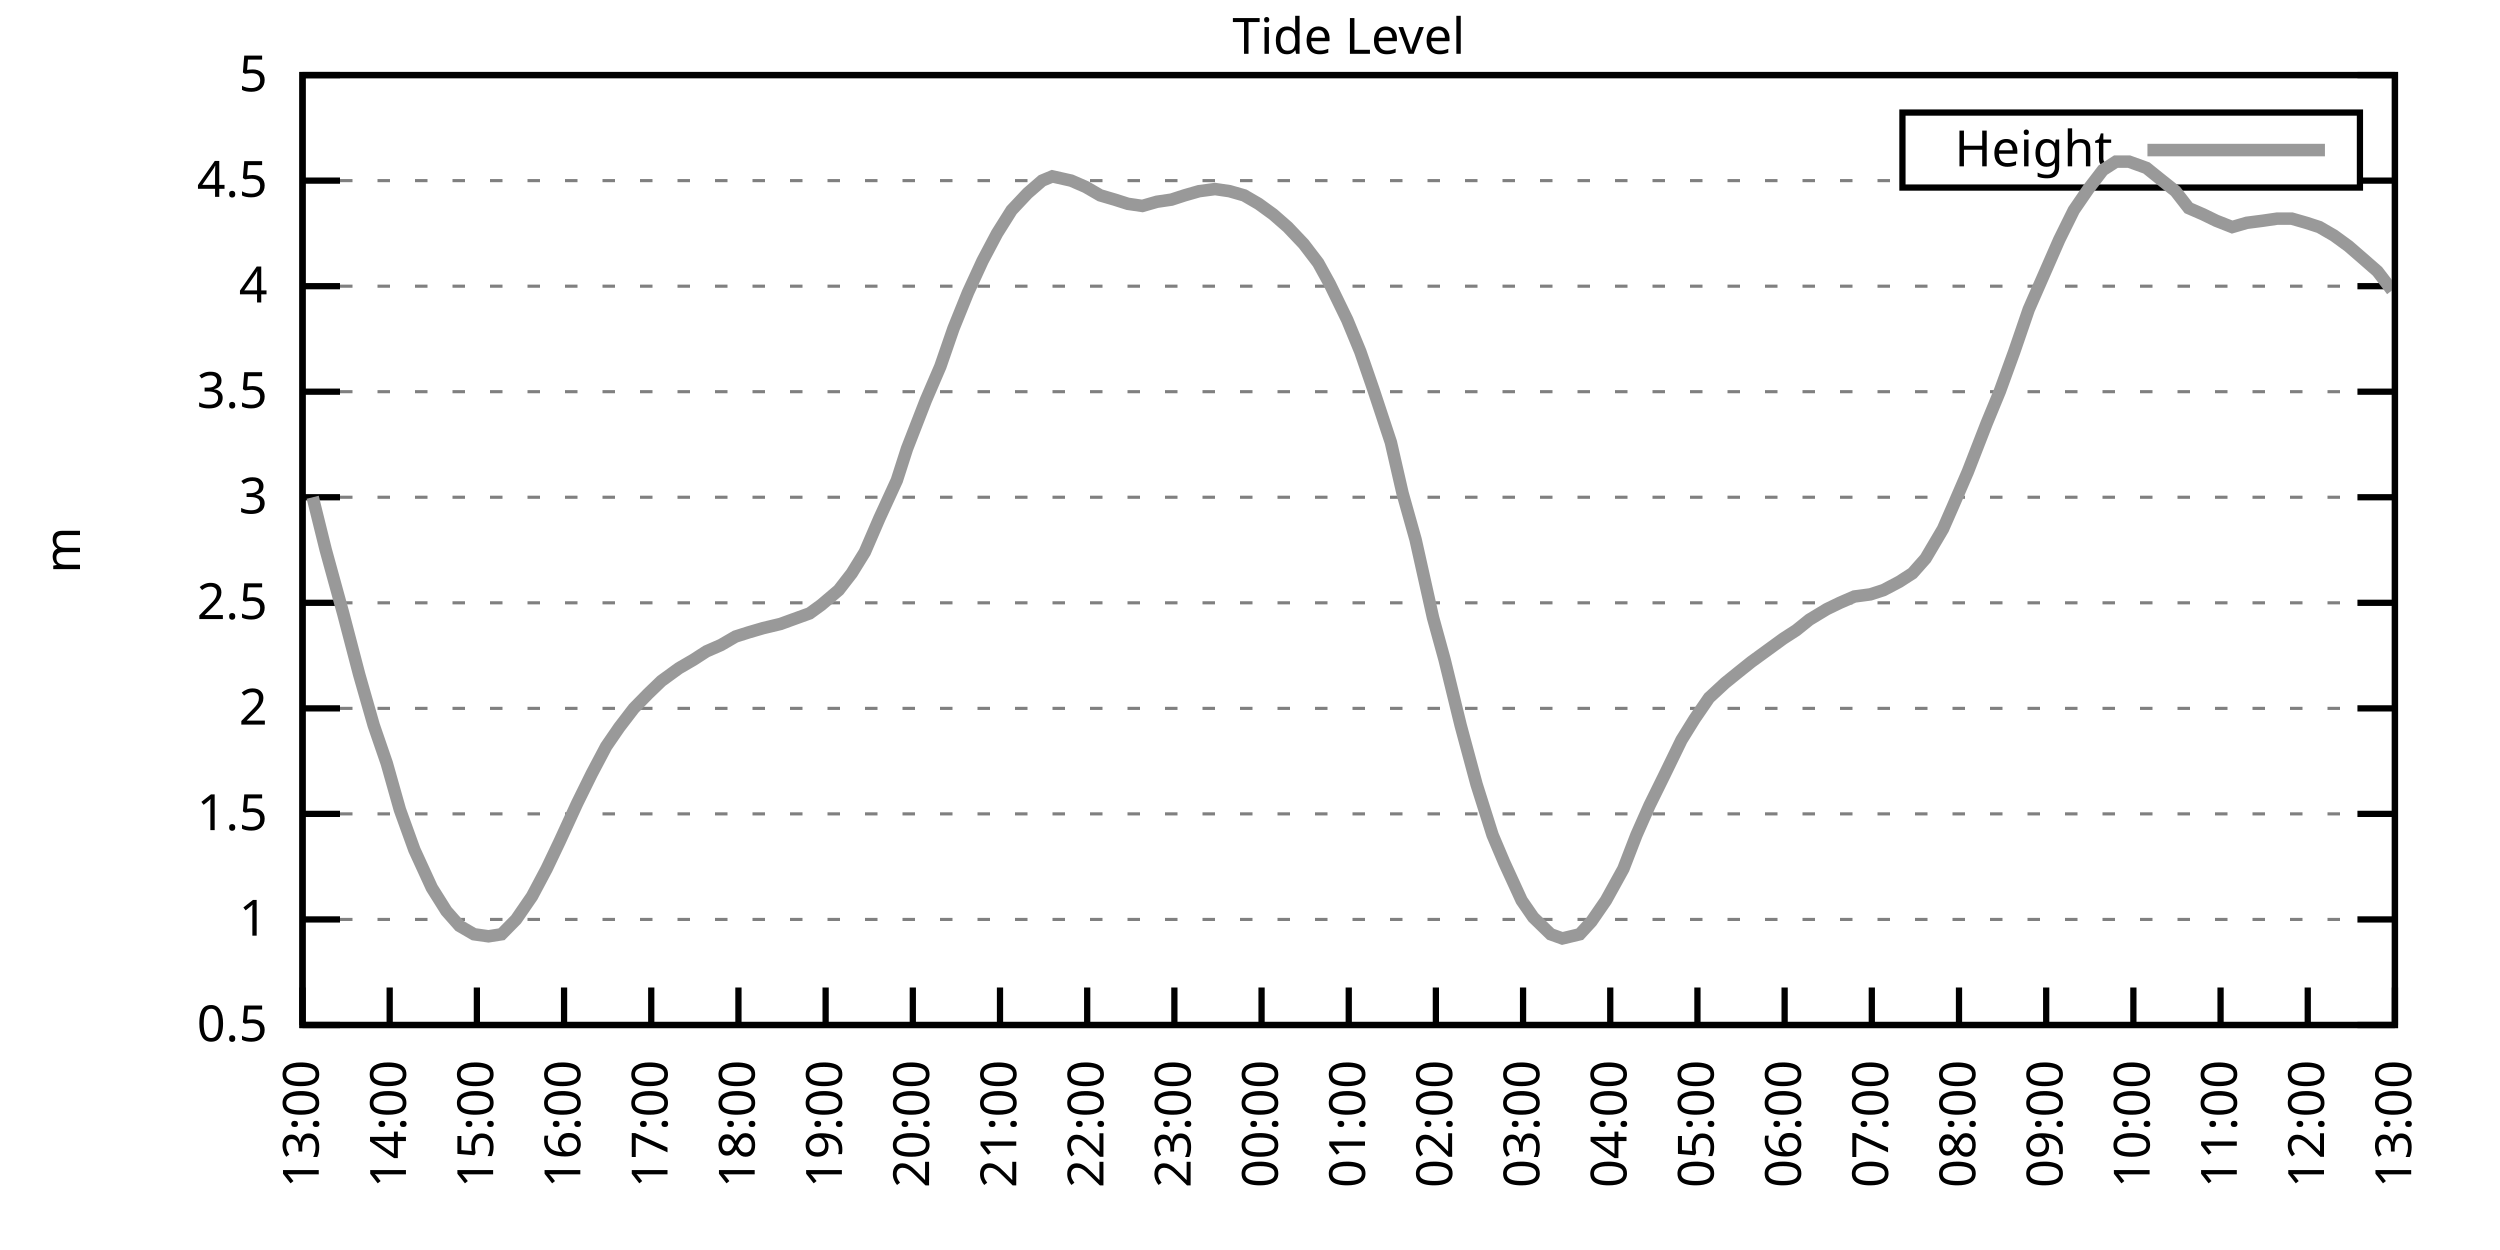
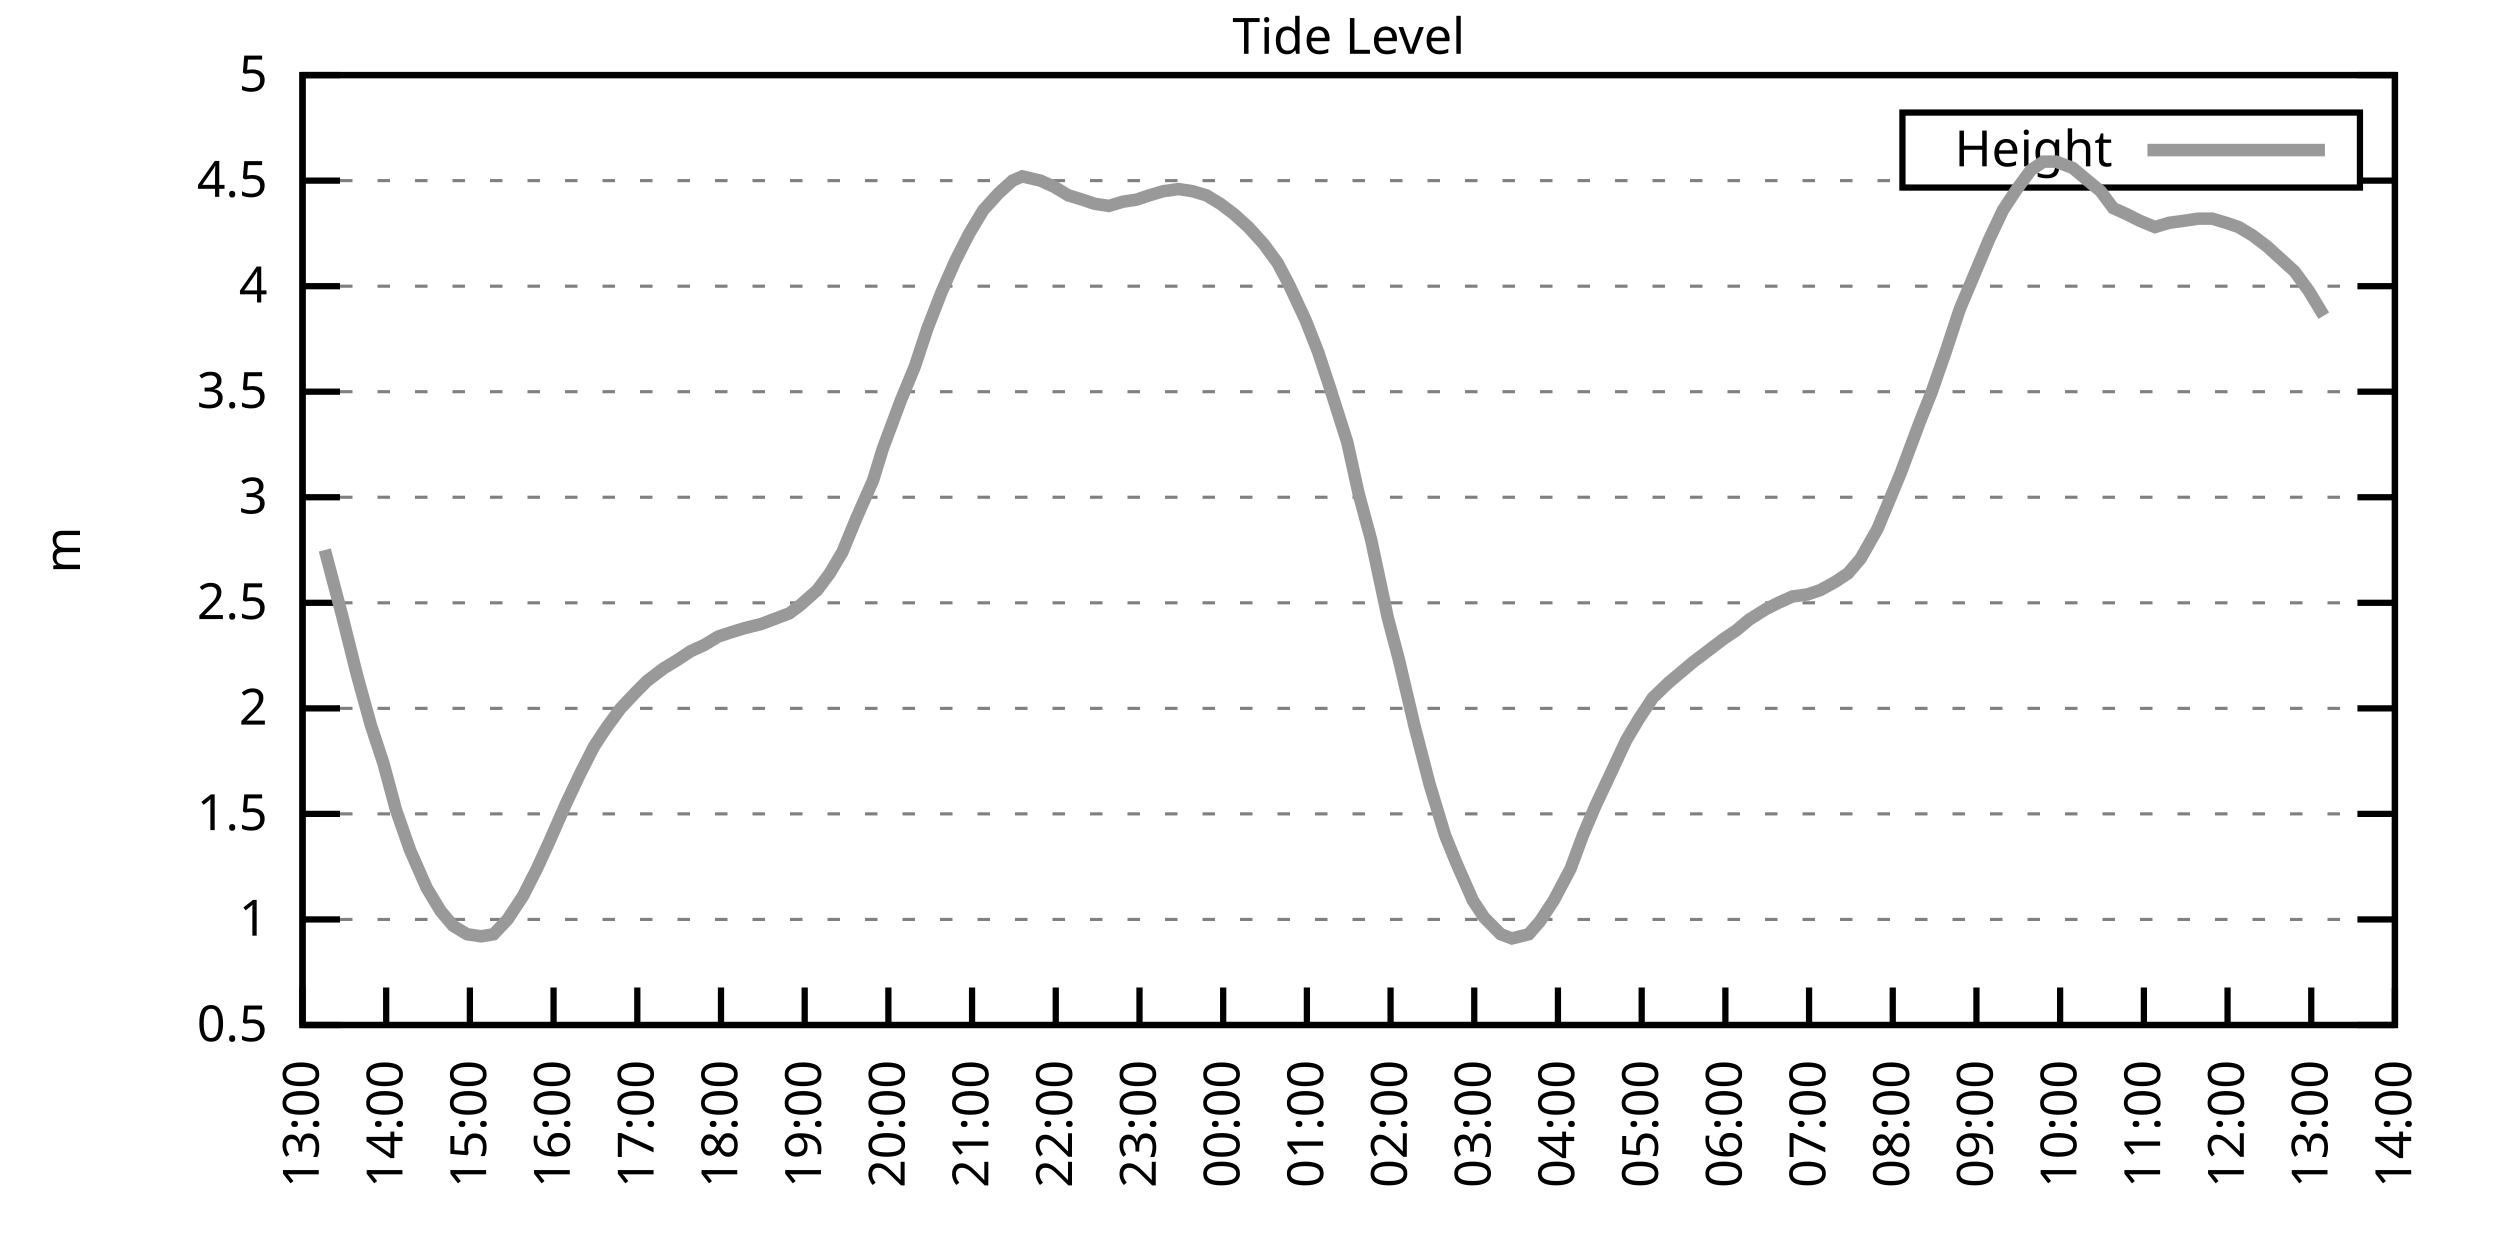
<svg xmlns="http://www.w3.org/2000/svg" xmlns:xlink="http://www.w3.org/1999/xlink" width="400" height="200" viewBox="0 0 400 200">
  <g id="gnuplot_canvas">
    <rect x="0" y="0" width="400" height="200" fill="none" />
    <defs>
      <circle id="gpDot" r="0.5" stroke-width="0.5" stroke="currentColor" />
      <path id="gpPt0" stroke-width="0.333" stroke="currentColor" d="M-1,0 h2 M0,-1 v2" />
      <path id="gpPt1" stroke-width="0.333" stroke="currentColor" d="M-1,-1 L1,1 M1,-1 L-1,1" />
      <path id="gpPt2" stroke-width="0.333" stroke="currentColor" d="M-1,0 L1,0 M0,-1 L0,1 M-1,-1 L1,1 M-1,1 L1,-1" />
      <rect id="gpPt3" stroke-width="0.333" stroke="currentColor" x="-1" y="-1" width="2" height="2" />
      <rect id="gpPt4" stroke-width="0.333" stroke="currentColor" fill="currentColor" x="-1" y="-1" width="2" height="2" />
      <circle id="gpPt5" stroke-width="0.333" stroke="currentColor" cx="0" cy="0" r="1" />
      <use xlink:href="#gpPt5" id="gpPt6" fill="currentColor" stroke="none" />
      <path id="gpPt7" stroke-width="0.333" stroke="currentColor" d="M0,-1.33 L-1.33,0.67 L1.33,0.67 z" />
      <use xlink:href="#gpPt7" id="gpPt8" fill="currentColor" stroke="none" />
      <use xlink:href="#gpPt7" id="gpPt9" stroke="currentColor" transform="rotate(180)" />
      <use xlink:href="#gpPt9" id="gpPt10" fill="currentColor" stroke="none" />
      <use xlink:href="#gpPt3" id="gpPt11" stroke="currentColor" transform="rotate(45)" />
      <use xlink:href="#gpPt11" id="gpPt12" fill="currentColor" stroke="none" />
      <path id="gpPt13" stroke-width="0.333" stroke="currentColor" d="M0,1.330 L1.265,0.411 L0.782,-1.067 L-0.782,-1.076 L-1.265,0.411 z" />
      <use xlink:href="#gpPt13" id="gpPt14" fill="currentColor" stroke="none" />
      <filter id="textbox" filterUnits="objectBoundingBox" x="0" y="0" height="1" width="1">
        <feFlood flood-color="white" flood-opacity="1" result="bgnd" />
        <feComposite in="SourceGraphic" in2="bgnd" operator="atop" />
      </filter>
      <filter id="greybox" filterUnits="objectBoundingBox" x="0" y="0" height="1" width="1">
        <feFlood flood-color="lightgrey" flood-opacity="1" result="grey" />
        <feComposite in="SourceGraphic" in2="grey" operator="atop" />
      </filter>
    </defs>
    <g fill="none" color="white" stroke="currentColor" stroke-width="1.00" stroke-linecap="butt" stroke-linejoin="miter">
</g>
    <g fill="none" color="black" stroke="currentColor" stroke-width="1.00" stroke-linecap="butt" stroke-linejoin="miter">
      <g stroke="none" shape-rendering="crispEdges">
        <polygon fill="rgb(255, 255, 255)" points="48.40,164.00 383.18,164.00 383.18,12.02 48.40,12.02 " />
      </g>
    </g>
    <g fill="none" color="black" stroke="currentColor" stroke-width="1.00" stroke-linecap="butt" stroke-linejoin="miter">
</g>
    <g fill="none" color="black" stroke="black" stroke-width="0.50" stroke-linecap="butt" stroke-linejoin="miter">
</g>
    <g fill="none" color="gray" stroke="currentColor" stroke-width="0.50" stroke-linecap="butt" stroke-linejoin="miter">
      <path stroke="gray" stroke-dasharray="2,4" class="gridline" d="M48.40,164.00 L383.19,164.00  " />
    </g>
    <g fill="none" color="gray" stroke="gray" stroke-width="1.00" stroke-linecap="butt" stroke-linejoin="miter">
</g>
    <g fill="none" color="black" stroke="currentColor" stroke-width="1.00" stroke-linecap="butt" stroke-linejoin="miter">
      <path stroke="black" d="M48.40,164.00 L54.40,164.00 M383.19,164.00 L377.19,164.00  " />
      <g transform="translate(42.80,166.60)" stroke="none" fill="black" font-family="Sans" font-size="8.00" text-anchor="end">
        <text>
          <tspan font-family="Sans"> 0.5</tspan>
        </text>
      </g>
    </g>
    <g fill="none" color="black" stroke="currentColor" stroke-width="1.00" stroke-linecap="butt" stroke-linejoin="miter">
</g>
    <g fill="none" color="black" stroke="black" stroke-width="0.50" stroke-linecap="butt" stroke-linejoin="miter">
</g>
    <g fill="none" color="gray" stroke="currentColor" stroke-width="0.50" stroke-linecap="butt" stroke-linejoin="miter">
      <path stroke="gray" stroke-dasharray="2,4" class="gridline" d="M48.40,147.11 L383.19,147.11  " />
    </g>
    <g fill="none" color="gray" stroke="gray" stroke-width="1.00" stroke-linecap="butt" stroke-linejoin="miter">
</g>
    <g fill="none" color="black" stroke="currentColor" stroke-width="1.00" stroke-linecap="butt" stroke-linejoin="miter">
      <path stroke="black" d="M48.40,147.11 L54.40,147.11 M383.19,147.11 L377.19,147.11  " />
      <g transform="translate(42.80,149.71)" stroke="none" fill="black" font-family="Sans" font-size="8.00" text-anchor="end">
        <text>
          <tspan font-family="Sans"> 1</tspan>
        </text>
      </g>
    </g>
    <g fill="none" color="black" stroke="currentColor" stroke-width="1.00" stroke-linecap="butt" stroke-linejoin="miter">
</g>
    <g fill="none" color="black" stroke="black" stroke-width="0.50" stroke-linecap="butt" stroke-linejoin="miter">
</g>
    <g fill="none" color="gray" stroke="currentColor" stroke-width="0.50" stroke-linecap="butt" stroke-linejoin="miter">
      <path stroke="gray" stroke-dasharray="2,4" class="gridline" d="M48.40,130.22 L383.19,130.22  " />
    </g>
    <g fill="none" color="gray" stroke="gray" stroke-width="1.00" stroke-linecap="butt" stroke-linejoin="miter">
</g>
    <g fill="none" color="black" stroke="currentColor" stroke-width="1.00" stroke-linecap="butt" stroke-linejoin="miter">
      <path stroke="black" d="M48.40,130.22 L54.40,130.22 M383.19,130.22 L377.19,130.22  " />
      <g transform="translate(42.80,132.82)" stroke="none" fill="black" font-family="Sans" font-size="8.00" text-anchor="end">
        <text>
          <tspan font-family="Sans"> 1.5</tspan>
        </text>
      </g>
    </g>
    <g fill="none" color="black" stroke="currentColor" stroke-width="1.00" stroke-linecap="butt" stroke-linejoin="miter">
</g>
    <g fill="none" color="black" stroke="black" stroke-width="0.50" stroke-linecap="butt" stroke-linejoin="miter">
</g>
    <g fill="none" color="gray" stroke="currentColor" stroke-width="0.50" stroke-linecap="butt" stroke-linejoin="miter">
      <path stroke="gray" stroke-dasharray="2,4" class="gridline" d="M48.40,113.34 L383.19,113.34  " />
    </g>
    <g fill="none" color="gray" stroke="gray" stroke-width="1.00" stroke-linecap="butt" stroke-linejoin="miter">
</g>
    <g fill="none" color="black" stroke="currentColor" stroke-width="1.00" stroke-linecap="butt" stroke-linejoin="miter">
      <path stroke="black" d="M48.40,113.34 L54.40,113.34 M383.19,113.34 L377.19,113.34  " />
      <g transform="translate(42.80,115.94)" stroke="none" fill="black" font-family="Sans" font-size="8.00" text-anchor="end">
        <text>
          <tspan font-family="Sans"> 2</tspan>
        </text>
      </g>
    </g>
    <g fill="none" color="black" stroke="currentColor" stroke-width="1.00" stroke-linecap="butt" stroke-linejoin="miter">
</g>
    <g fill="none" color="black" stroke="black" stroke-width="0.50" stroke-linecap="butt" stroke-linejoin="miter">
</g>
    <g fill="none" color="gray" stroke="currentColor" stroke-width="0.50" stroke-linecap="butt" stroke-linejoin="miter">
      <path stroke="gray" stroke-dasharray="2,4" class="gridline" d="M48.40,96.45 L383.19,96.45  " />
    </g>
    <g fill="none" color="gray" stroke="gray" stroke-width="1.00" stroke-linecap="butt" stroke-linejoin="miter">
</g>
    <g fill="none" color="black" stroke="currentColor" stroke-width="1.00" stroke-linecap="butt" stroke-linejoin="miter">
      <path stroke="black" d="M48.40,96.45 L54.40,96.45 M383.19,96.45 L377.19,96.45  " />
      <g transform="translate(42.80,99.05)" stroke="none" fill="black" font-family="Sans" font-size="8.00" text-anchor="end">
        <text>
          <tspan font-family="Sans"> 2.5</tspan>
        </text>
      </g>
    </g>
    <g fill="none" color="black" stroke="currentColor" stroke-width="1.00" stroke-linecap="butt" stroke-linejoin="miter">
</g>
    <g fill="none" color="black" stroke="black" stroke-width="0.50" stroke-linecap="butt" stroke-linejoin="miter">
</g>
    <g fill="none" color="gray" stroke="currentColor" stroke-width="0.50" stroke-linecap="butt" stroke-linejoin="miter">
      <path stroke="gray" stroke-dasharray="2,4" class="gridline" d="M48.40,79.56 L383.19,79.56  " />
    </g>
    <g fill="none" color="gray" stroke="gray" stroke-width="1.00" stroke-linecap="butt" stroke-linejoin="miter">
</g>
    <g fill="none" color="black" stroke="currentColor" stroke-width="1.00" stroke-linecap="butt" stroke-linejoin="miter">
      <path stroke="black" d="M48.40,79.56 L54.40,79.56 M383.19,79.56 L377.19,79.56  " />
      <g transform="translate(42.80,82.16)" stroke="none" fill="black" font-family="Sans" font-size="8.00" text-anchor="end">
        <text>
          <tspan font-family="Sans"> 3</tspan>
        </text>
      </g>
    </g>
    <g fill="none" color="black" stroke="currentColor" stroke-width="1.00" stroke-linecap="butt" stroke-linejoin="miter">
</g>
    <g fill="none" color="black" stroke="black" stroke-width="0.50" stroke-linecap="butt" stroke-linejoin="miter">
</g>
    <g fill="none" color="gray" stroke="currentColor" stroke-width="0.50" stroke-linecap="butt" stroke-linejoin="miter">
      <path stroke="gray" stroke-dasharray="2,4" class="gridline" d="M48.40,62.67 L383.19,62.67  " />
    </g>
    <g fill="none" color="gray" stroke="gray" stroke-width="1.00" stroke-linecap="butt" stroke-linejoin="miter">
</g>
    <g fill="none" color="black" stroke="currentColor" stroke-width="1.00" stroke-linecap="butt" stroke-linejoin="miter">
      <path stroke="black" d="M48.40,62.67 L54.40,62.67 M383.19,62.67 L377.19,62.67  " />
      <g transform="translate(42.80,65.27)" stroke="none" fill="black" font-family="Sans" font-size="8.00" text-anchor="end">
        <text>
          <tspan font-family="Sans"> 3.5</tspan>
        </text>
      </g>
    </g>
    <g fill="none" color="black" stroke="currentColor" stroke-width="1.00" stroke-linecap="butt" stroke-linejoin="miter">
</g>
    <g fill="none" color="black" stroke="black" stroke-width="0.50" stroke-linecap="butt" stroke-linejoin="miter">
</g>
    <g fill="none" color="gray" stroke="currentColor" stroke-width="0.50" stroke-linecap="butt" stroke-linejoin="miter">
      <path stroke="gray" stroke-dasharray="2,4" class="gridline" d="M48.40,45.79 L383.19,45.79  " />
    </g>
    <g fill="none" color="gray" stroke="gray" stroke-width="1.00" stroke-linecap="butt" stroke-linejoin="miter">
</g>
    <g fill="none" color="black" stroke="currentColor" stroke-width="1.00" stroke-linecap="butt" stroke-linejoin="miter">
      <path stroke="black" d="M48.40,45.79 L54.40,45.79 M383.19,45.79 L377.19,45.79  " />
      <g transform="translate(42.80,48.39)" stroke="none" fill="black" font-family="Sans" font-size="8.00" text-anchor="end">
        <text>
          <tspan font-family="Sans"> 4</tspan>
        </text>
      </g>
    </g>
    <g fill="none" color="black" stroke="currentColor" stroke-width="1.00" stroke-linecap="butt" stroke-linejoin="miter">
</g>
    <g fill="none" color="black" stroke="black" stroke-width="0.50" stroke-linecap="butt" stroke-linejoin="miter">
</g>
    <g fill="none" color="gray" stroke="currentColor" stroke-width="0.50" stroke-linecap="butt" stroke-linejoin="miter">
      <path stroke="gray" stroke-dasharray="2,4" class="gridline" d="M48.40,28.90 L304.39,28.90 M377.59,28.90 L383.19,28.90  " />
    </g>
    <g fill="none" color="gray" stroke="gray" stroke-width="1.00" stroke-linecap="butt" stroke-linejoin="miter">
</g>
    <g fill="none" color="black" stroke="currentColor" stroke-width="1.00" stroke-linecap="butt" stroke-linejoin="miter">
      <path stroke="black" d="M48.40,28.90 L54.40,28.90 M383.19,28.90 L377.19,28.90  " />
      <g transform="translate(42.80,31.50)" stroke="none" fill="black" font-family="Sans" font-size="8.00" text-anchor="end">
        <text>
          <tspan font-family="Sans"> 4.5</tspan>
        </text>
      </g>
    </g>
    <g fill="none" color="black" stroke="currentColor" stroke-width="1.00" stroke-linecap="butt" stroke-linejoin="miter">
</g>
    <g fill="none" color="black" stroke="black" stroke-width="0.50" stroke-linecap="butt" stroke-linejoin="miter">
</g>
    <g fill="none" color="gray" stroke="currentColor" stroke-width="0.50" stroke-linecap="butt" stroke-linejoin="miter">
      <path stroke="gray" stroke-dasharray="2,4" class="gridline" d="M48.40,12.01 L383.19,12.01  " />
    </g>
    <g fill="none" color="gray" stroke="gray" stroke-width="1.00" stroke-linecap="butt" stroke-linejoin="miter">
</g>
    <g fill="none" color="black" stroke="currentColor" stroke-width="1.00" stroke-linecap="butt" stroke-linejoin="miter">
      <path stroke="black" d="M48.40,12.01 L54.40,12.01 M383.19,12.01 L377.19,12.01  " />
      <g transform="translate(42.80,14.61)" stroke="none" fill="black" font-family="Sans" font-size="8.00" text-anchor="end">
        <text>
          <tspan font-family="Sans"> 5</tspan>
        </text>
      </g>
    </g>
    <g fill="none" color="black" stroke="currentColor" stroke-width="1.00" stroke-linecap="butt" stroke-linejoin="miter">
      <path stroke="black" d="M48.40,164.00 L48.40,158.00  " />
      <g transform="translate(51.00,169.60) rotate(270.00)" stroke="none" fill="black" font-family="Sans" font-size="8.00" text-anchor="end">
        <text>
          <tspan font-family="Sans">13:00</tspan>
        </text>
      </g>
    </g>
    <g fill="none" color="black" stroke="currentColor" stroke-width="1.00" stroke-linecap="butt" stroke-linejoin="miter">
-       <path stroke="black" d="M62.35,164.00 L62.35,158.00  " />
-       <g transform="translate(64.95,169.60) rotate(270.00)" stroke="none" fill="black" font-family="Sans" font-size="8.00" text-anchor="end">
+       <path stroke="black" d="M61.79,164.00 L61.79,158.00  " />
+       <g transform="translate(64.39,169.60) rotate(270.00)" stroke="none" fill="black" font-family="Sans" font-size="8.00" text-anchor="end">
        <text>
          <tspan font-family="Sans">14:00</tspan>
        </text>
      </g>
    </g>
    <g fill="none" color="black" stroke="currentColor" stroke-width="1.00" stroke-linecap="butt" stroke-linejoin="miter">
-       <path stroke="black" d="M76.30,164.00 L76.30,158.00  " />
-       <g transform="translate(78.90,169.60) rotate(270.00)" stroke="none" fill="black" font-family="Sans" font-size="8.00" text-anchor="end">
+       <path stroke="black" d="M75.18,164.00 L75.18,158.00  " />
+       <g transform="translate(77.78,169.60) rotate(270.00)" stroke="none" fill="black" font-family="Sans" font-size="8.00" text-anchor="end">
        <text>
          <tspan font-family="Sans">15:00</tspan>
        </text>
      </g>
    </g>
    <g fill="none" color="black" stroke="currentColor" stroke-width="1.00" stroke-linecap="butt" stroke-linejoin="miter">
-       <path stroke="black" d="M90.25,164.00 L90.25,158.00  " />
-       <g transform="translate(92.85,169.60) rotate(270.00)" stroke="none" fill="black" font-family="Sans" font-size="8.00" text-anchor="end">
+       <path stroke="black" d="M88.57,164.00 L88.57,158.00  " />
+       <g transform="translate(91.17,169.60) rotate(270.00)" stroke="none" fill="black" font-family="Sans" font-size="8.00" text-anchor="end">
        <text>
          <tspan font-family="Sans">16:00</tspan>
        </text>
      </g>
    </g>
    <g fill="none" color="black" stroke="currentColor" stroke-width="1.00" stroke-linecap="butt" stroke-linejoin="miter">
-       <path stroke="black" d="M104.20,164.00 L104.20,158.00  " />
-       <g transform="translate(106.80,169.60) rotate(270.00)" stroke="none" fill="black" font-family="Sans" font-size="8.00" text-anchor="end">
+       <path stroke="black" d="M101.97,164.00 L101.97,158.00  " />
+       <g transform="translate(104.57,169.60) rotate(270.00)" stroke="none" fill="black" font-family="Sans" font-size="8.00" text-anchor="end">
        <text>
          <tspan font-family="Sans">17:00</tspan>
        </text>
      </g>
    </g>
    <g fill="none" color="black" stroke="currentColor" stroke-width="1.00" stroke-linecap="butt" stroke-linejoin="miter">
-       <path stroke="black" d="M118.15,164.00 L118.15,158.00  " />
-       <g transform="translate(120.75,169.60) rotate(270.00)" stroke="none" fill="black" font-family="Sans" font-size="8.00" text-anchor="end">
+       <path stroke="black" d="M115.36,164.00 L115.36,158.00  " />
+       <g transform="translate(117.96,169.60) rotate(270.00)" stroke="none" fill="black" font-family="Sans" font-size="8.00" text-anchor="end">
        <text>
          <tspan font-family="Sans">18:00</tspan>
        </text>
      </g>
    </g>
    <g fill="none" color="black" stroke="currentColor" stroke-width="1.00" stroke-linecap="butt" stroke-linejoin="miter">
-       <path stroke="black" d="M132.10,164.00 L132.10,158.00  " />
-       <g transform="translate(134.70,169.60) rotate(270.00)" stroke="none" fill="black" font-family="Sans" font-size="8.00" text-anchor="end">
+       <path stroke="black" d="M128.75,164.00 L128.75,158.00  " />
+       <g transform="translate(131.35,169.60) rotate(270.00)" stroke="none" fill="black" font-family="Sans" font-size="8.00" text-anchor="end">
        <text>
          <tspan font-family="Sans">19:00</tspan>
        </text>
      </g>
    </g>
    <g fill="none" color="black" stroke="currentColor" stroke-width="1.00" stroke-linecap="butt" stroke-linejoin="miter">
-       <path stroke="black" d="M146.05,164.00 L146.05,158.00  " />
-       <g transform="translate(148.65,169.60) rotate(270.00)" stroke="none" fill="black" font-family="Sans" font-size="8.00" text-anchor="end">
+       <path stroke="black" d="M142.14,164.00 L142.14,158.00  " />
+       <g transform="translate(144.74,169.60) rotate(270.00)" stroke="none" fill="black" font-family="Sans" font-size="8.00" text-anchor="end">
        <text>
          <tspan font-family="Sans">20:00</tspan>
        </text>
      </g>
    </g>
    <g fill="none" color="black" stroke="currentColor" stroke-width="1.00" stroke-linecap="butt" stroke-linejoin="miter">
-       <path stroke="black" d="M160.00,164.00 L160.00,158.00  " />
-       <g transform="translate(162.60,169.60) rotate(270.00)" stroke="none" fill="black" font-family="Sans" font-size="8.00" text-anchor="end">
+       <path stroke="black" d="M155.53,164.00 L155.53,158.00  " />
+       <g transform="translate(158.13,169.60) rotate(270.00)" stroke="none" fill="black" font-family="Sans" font-size="8.00" text-anchor="end">
        <text>
          <tspan font-family="Sans">21:00</tspan>
        </text>
      </g>
    </g>
    <g fill="none" color="black" stroke="currentColor" stroke-width="1.00" stroke-linecap="butt" stroke-linejoin="miter">
-       <path stroke="black" d="M173.95,164.00 L173.95,158.00  " />
-       <g transform="translate(176.55,169.60) rotate(270.00)" stroke="none" fill="black" font-family="Sans" font-size="8.00" text-anchor="end">
+       <path stroke="black" d="M168.92,164.00 L168.92,158.00  " />
+       <g transform="translate(171.52,169.60) rotate(270.00)" stroke="none" fill="black" font-family="Sans" font-size="8.00" text-anchor="end">
        <text>
          <tspan font-family="Sans">22:00</tspan>
        </text>
      </g>
    </g>
    <g fill="none" color="black" stroke="currentColor" stroke-width="1.00" stroke-linecap="butt" stroke-linejoin="miter">
-       <path stroke="black" d="M187.90,164.00 L187.90,158.00  " />
-       <g transform="translate(190.50,169.60) rotate(270.00)" stroke="none" fill="black" font-family="Sans" font-size="8.00" text-anchor="end">
+       <path stroke="black" d="M182.32,164.00 L182.32,158.00  " />
+       <g transform="translate(184.92,169.60) rotate(270.00)" stroke="none" fill="black" font-family="Sans" font-size="8.00" text-anchor="end">
        <text>
          <tspan font-family="Sans">23:00</tspan>
        </text>
      </g>
    </g>
    <g fill="none" color="black" stroke="currentColor" stroke-width="1.00" stroke-linecap="butt" stroke-linejoin="miter">
-       <path stroke="black" d="M201.85,164.00 L201.85,158.00  " />
-       <g transform="translate(204.45,169.60) rotate(270.00)" stroke="none" fill="black" font-family="Sans" font-size="8.00" text-anchor="end">
+       <path stroke="black" d="M195.71,164.00 L195.71,158.00  " />
+       <g transform="translate(198.31,169.60) rotate(270.00)" stroke="none" fill="black" font-family="Sans" font-size="8.00" text-anchor="end">
        <text>
          <tspan font-family="Sans">00:00</tspan>
        </text>
      </g>
    </g>
    <g fill="none" color="black" stroke="currentColor" stroke-width="1.00" stroke-linecap="butt" stroke-linejoin="miter">
-       <path stroke="black" d="M215.80,164.00 L215.80,158.00  " />
-       <g transform="translate(218.40,169.60) rotate(270.00)" stroke="none" fill="black" font-family="Sans" font-size="8.00" text-anchor="end">
+       <path stroke="black" d="M209.10,164.00 L209.10,158.00  " />
+       <g transform="translate(211.70,169.60) rotate(270.00)" stroke="none" fill="black" font-family="Sans" font-size="8.00" text-anchor="end">
        <text>
          <tspan font-family="Sans">01:00</tspan>
        </text>
      </g>
    </g>
    <g fill="none" color="black" stroke="currentColor" stroke-width="1.00" stroke-linecap="butt" stroke-linejoin="miter">
-       <path stroke="black" d="M229.74,164.00 L229.74,158.00  " />
-       <g transform="translate(232.34,169.60) rotate(270.00)" stroke="none" fill="black" font-family="Sans" font-size="8.00" text-anchor="end">
+       <path stroke="black" d="M222.49,164.00 L222.49,158.00  " />
+       <g transform="translate(225.09,169.60) rotate(270.00)" stroke="none" fill="black" font-family="Sans" font-size="8.00" text-anchor="end">
        <text>
          <tspan font-family="Sans">02:00</tspan>
        </text>
      </g>
    </g>
    <g fill="none" color="black" stroke="currentColor" stroke-width="1.00" stroke-linecap="butt" stroke-linejoin="miter">
-       <path stroke="black" d="M243.69,164.00 L243.69,158.00  " />
-       <g transform="translate(246.29,169.60) rotate(270.00)" stroke="none" fill="black" font-family="Sans" font-size="8.00" text-anchor="end">
+       <path stroke="black" d="M235.88,164.00 L235.88,158.00  " />
+       <g transform="translate(238.48,169.60) rotate(270.00)" stroke="none" fill="black" font-family="Sans" font-size="8.00" text-anchor="end">
        <text>
          <tspan font-family="Sans">03:00</tspan>
        </text>
      </g>
    </g>
    <g fill="none" color="black" stroke="currentColor" stroke-width="1.00" stroke-linecap="butt" stroke-linejoin="miter">
-       <path stroke="black" d="M257.64,164.00 L257.64,158.00  " />
-       <g transform="translate(260.24,169.60) rotate(270.00)" stroke="none" fill="black" font-family="Sans" font-size="8.00" text-anchor="end">
+       <path stroke="black" d="M249.27,164.00 L249.27,158.00  " />
+       <g transform="translate(251.87,169.60) rotate(270.00)" stroke="none" fill="black" font-family="Sans" font-size="8.00" text-anchor="end">
        <text>
          <tspan font-family="Sans">04:00</tspan>
        </text>
      </g>
    </g>
    <g fill="none" color="black" stroke="currentColor" stroke-width="1.00" stroke-linecap="butt" stroke-linejoin="miter">
-       <path stroke="black" d="M271.59,164.00 L271.59,158.00  " />
-       <g transform="translate(274.19,169.60) rotate(270.00)" stroke="none" fill="black" font-family="Sans" font-size="8.00" text-anchor="end">
+       <path stroke="black" d="M262.67,164.00 L262.67,158.00  " />
+       <g transform="translate(265.27,169.60) rotate(270.00)" stroke="none" fill="black" font-family="Sans" font-size="8.00" text-anchor="end">
        <text>
          <tspan font-family="Sans">05:00</tspan>
        </text>
      </g>
    </g>
    <g fill="none" color="black" stroke="currentColor" stroke-width="1.00" stroke-linecap="butt" stroke-linejoin="miter">
-       <path stroke="black" d="M285.54,164.00 L285.54,158.00  " />
-       <g transform="translate(288.14,169.60) rotate(270.00)" stroke="none" fill="black" font-family="Sans" font-size="8.00" text-anchor="end">
+       <path stroke="black" d="M276.06,164.00 L276.06,158.00  " />
+       <g transform="translate(278.66,169.60) rotate(270.00)" stroke="none" fill="black" font-family="Sans" font-size="8.00" text-anchor="end">
        <text>
          <tspan font-family="Sans">06:00</tspan>
        </text>
      </g>
    </g>
    <g fill="none" color="black" stroke="currentColor" stroke-width="1.00" stroke-linecap="butt" stroke-linejoin="miter">
-       <path stroke="black" d="M299.49,164.00 L299.49,158.00  " />
-       <g transform="translate(302.09,169.60) rotate(270.00)" stroke="none" fill="black" font-family="Sans" font-size="8.00" text-anchor="end">
+       <path stroke="black" d="M289.45,164.00 L289.45,158.00  " />
+       <g transform="translate(292.05,169.60) rotate(270.00)" stroke="none" fill="black" font-family="Sans" font-size="8.00" text-anchor="end">
        <text>
          <tspan font-family="Sans">07:00</tspan>
        </text>
      </g>
    </g>
    <g fill="none" color="black" stroke="currentColor" stroke-width="1.00" stroke-linecap="butt" stroke-linejoin="miter">
-       <path stroke="black" d="M313.44,164.00 L313.44,158.00  " />
-       <g transform="translate(316.04,169.60) rotate(270.00)" stroke="none" fill="black" font-family="Sans" font-size="8.00" text-anchor="end">
+       <path stroke="black" d="M302.84,164.00 L302.84,158.00  " />
+       <g transform="translate(305.44,169.60) rotate(270.00)" stroke="none" fill="black" font-family="Sans" font-size="8.00" text-anchor="end">
        <text>
          <tspan font-family="Sans">08:00</tspan>
        </text>
      </g>
    </g>
    <g fill="none" color="black" stroke="currentColor" stroke-width="1.00" stroke-linecap="butt" stroke-linejoin="miter">
-       <path stroke="black" d="M327.39,164.00 L327.39,158.00  " />
-       <g transform="translate(329.99,169.60) rotate(270.00)" stroke="none" fill="black" font-family="Sans" font-size="8.00" text-anchor="end">
+       <path stroke="black" d="M316.23,164.00 L316.23,158.00  " />
+       <g transform="translate(318.83,169.60) rotate(270.00)" stroke="none" fill="black" font-family="Sans" font-size="8.00" text-anchor="end">
        <text>
          <tspan font-family="Sans">09:00</tspan>
        </text>
      </g>
    </g>
    <g fill="none" color="black" stroke="currentColor" stroke-width="1.00" stroke-linecap="butt" stroke-linejoin="miter">
-       <path stroke="black" d="M341.34,164.00 L341.34,158.00  " />
-       <g transform="translate(343.94,169.60) rotate(270.00)" stroke="none" fill="black" font-family="Sans" font-size="8.00" text-anchor="end">
+       <path stroke="black" d="M329.62,164.00 L329.62,158.00  " />
+       <g transform="translate(332.22,169.60) rotate(270.00)" stroke="none" fill="black" font-family="Sans" font-size="8.00" text-anchor="end">
        <text>
          <tspan font-family="Sans">10:00</tspan>
        </text>
      </g>
    </g>
    <g fill="none" color="black" stroke="currentColor" stroke-width="1.00" stroke-linecap="butt" stroke-linejoin="miter">
-       <path stroke="black" d="M355.29,164.00 L355.29,158.00  " />
-       <g transform="translate(357.89,169.60) rotate(270.00)" stroke="none" fill="black" font-family="Sans" font-size="8.00" text-anchor="end">
+       <path stroke="black" d="M343.02,164.00 L343.02,158.00  " />
+       <g transform="translate(345.62,169.60) rotate(270.00)" stroke="none" fill="black" font-family="Sans" font-size="8.00" text-anchor="end">
        <text>
          <tspan font-family="Sans">11:00</tspan>
        </text>
      </g>
    </g>
    <g fill="none" color="black" stroke="currentColor" stroke-width="1.00" stroke-linecap="butt" stroke-linejoin="miter">
-       <path stroke="black" d="M369.24,164.00 L369.24,158.00  " />
-       <g transform="translate(371.84,169.60) rotate(270.00)" stroke="none" fill="black" font-family="Sans" font-size="8.00" text-anchor="end">
+       <path stroke="black" d="M356.41,164.00 L356.41,158.00  " />
+       <g transform="translate(359.01,169.60) rotate(270.00)" stroke="none" fill="black" font-family="Sans" font-size="8.00" text-anchor="end">
        <text>
          <tspan font-family="Sans">12:00</tspan>
+         </text>
+       </g>
+     </g>
+     <g fill="none" color="black" stroke="currentColor" stroke-width="1.00" stroke-linecap="butt" stroke-linejoin="miter">
+       <path stroke="black" d="M369.80,164.00 L369.80,158.00  " />
+       <g transform="translate(372.40,169.60) rotate(270.00)" stroke="none" fill="black" font-family="Sans" font-size="8.00" text-anchor="end">
+         <text>
+           <tspan font-family="Sans">13:00</tspan>
        </text>
      </g>
    </g>
    <g fill="none" color="black" stroke="currentColor" stroke-width="1.00" stroke-linecap="butt" stroke-linejoin="miter">
      <path stroke="black" d="M383.19,164.00 L383.19,158.00  " />
      <g transform="translate(385.79,169.60) rotate(270.00)" stroke="none" fill="black" font-family="Sans" font-size="8.00" text-anchor="end">
        <text>
-           <tspan font-family="Sans">13:00</tspan>
+           <tspan font-family="Sans">14:00</tspan>
        </text>
      </g>
    </g>
    <g fill="none" color="black" stroke="currentColor" stroke-width="1.00" stroke-linecap="butt" stroke-linejoin="miter">
</g>
    <g fill="none" color="black" stroke="currentColor" stroke-width="1.00" stroke-linecap="butt" stroke-linejoin="miter">
      <path stroke="black" d="M48.40,12.01 L48.40,164.00 L383.19,164.00 L383.19,12.01 L48.40,12.01 Z  " />
    </g>
    <g fill="none" color="black" stroke="currentColor" stroke-width="1.00" stroke-linecap="butt" stroke-linejoin="miter">
</g>
    <g fill="none" color="black" stroke="currentColor" stroke-width="1.00" stroke-linecap="butt" stroke-linejoin="miter">
      <path stroke="black" d="M304.39,30.01 L304.39,18.01 L377.59,18.01 L377.59,30.01 L304.39,30.01 Z  " />
    </g>
    <g id="Tide_level_plot_1">
      <g fill="none" color="white" stroke="black" stroke-width="2.00" stroke-linecap="butt" stroke-linejoin="miter">
</g>
      <g fill="none" color="black" stroke="currentColor" stroke-width="2.00" stroke-linecap="butt" stroke-linejoin="miter">
        <g transform="translate(337.99,26.61)" stroke="none" fill="black" font-family="Sans" font-size="8.00" text-anchor="end">
          <text>
            <tspan font-family="Sans">Height</tspan>
          </text>
        </g>
      </g>
      <g fill="none" color="black" stroke="currentColor" stroke-width="2.00" stroke-linecap="butt" stroke-linejoin="miter">
-         <path stroke="rgb(153, 153, 153)" d="M343.59,24.01 L371.99,24.01 M50.03,79.56 L52.12,88.00 L54.91,98.14 L57.47,107.93 L59.79,116.04 L61.88,122.12   L63.98,129.55 L66.30,135.97 L69.09,142.05 L71.42,145.76 L73.51,148.13 L75.83,149.48 L78.16,149.81 L80.25,149.48   L82.58,147.11 L85.13,143.40 L87.46,139.01 L89.55,134.62 L92.34,128.54 L94.67,123.81 L96.99,119.42 L99.08,116.38   L101.41,113.34 L103.73,110.97 L105.83,108.95 L108.62,106.92 L110.94,105.57 L113.03,104.22 L115.36,103.20 L117.68,101.85   L119.78,101.18 L122.10,100.50 L124.89,99.83 L126.75,99.15 L129.54,98.14 L131.40,96.79 L134.19,94.42 L136.28,91.72   L138.37,88.34 L140.70,82.94 L143.49,76.86 L145.12,71.79 L148.14,64.02 L150.46,58.62 L152.56,52.54 L154.88,46.80   L157.21,41.73 L159.53,37.34 L161.86,33.63 L164.41,30.92 L166.74,28.90 L168.37,28.22 L171.39,28.90 L173.71,29.91   L176.04,31.26 L178.36,31.94 L180.46,32.61 L182.78,32.95 L185.11,32.28 L187.43,31.94 L189.52,31.26 L191.85,30.59   L194.41,30.25 L196.73,30.59 L199.06,31.26 L201.38,32.61 L203.71,34.30 L206.03,36.33 L208.59,39.03 L210.91,42.07   L212.77,45.45 L215.56,51.19 L217.65,56.26 L219.75,62.34 L222.54,70.78 L224.40,78.89 L226.49,86.32 L229.28,98.81   L231.14,105.57 L233.70,116.04 L236.25,125.50 L238.81,133.60 L240.67,137.99 L243.46,144.07 L245.32,146.77 L248.11,149.48   L249.97,150.15 L252.76,149.48 L254.62,147.45 L256.95,144.07 L259.74,139.01 L261.83,133.60 L263.92,128.87 L266.25,124.14   L269.04,118.40 L271.13,115.03 L273.45,111.65 L276.01,109.28 L278.10,107.59 L280.20,105.91 L282.99,103.88 L285.31,102.19   L287.40,100.84 L289.50,99.15 L292.29,97.46 L294.38,96.45 L296.70,95.44 L299.26,95.10 L301.35,94.42 L303.91,93.07   L306.00,91.72 L308.09,89.36 L310.88,84.63 L312.51,80.91 L314.84,75.51 L317.86,67.74 L319.95,62.67 L322.28,56.26   L324.60,49.50 L329.48,38.35 L331.81,33.63 L334.13,30.25 L336.46,27.21 L338.55,25.86 L340.64,25.86 L343.43,26.87   L345.53,28.56 L348.08,30.59 L350.18,33.29 L352.50,34.30 L354.59,35.32 L357.15,36.33 L359.48,35.65 L362.03,35.32   L364.36,34.98 L366.68,34.98 L369.01,35.65 L371.10,36.33 L373.43,37.68 L375.75,39.37 L378.08,41.39 L380.40,43.42   L382.73,46.46  " />
+         <path stroke="rgb(153, 153, 153)" d="M343.59,24.01 L371.99,24.01 M51.97,88.00 L54.65,98.14 L57.10,107.93 L59.34,116.04 L61.35,122.12 L63.35,129.55   L65.59,135.97 L68.26,142.05 L70.50,145.76 L72.50,148.13 L74.74,149.48 L76.97,149.81 L78.98,149.48 L81.21,147.11   L83.66,143.40 L85.90,139.01 L87.91,134.62 L90.58,128.54 L92.82,123.81 L95.05,119.42 L97.06,116.38 L99.29,113.34   L101.52,110.97 L103.53,108.95 L106.21,106.92 L108.44,105.57 L110.45,104.22 L112.68,103.20 L114.91,101.85 L116.92,101.18   L119.15,100.50 L121.83,99.83 L123.62,99.15 L126.29,98.14 L128.08,96.79 L130.76,94.42 L132.77,91.72 L134.78,88.34   L137.01,82.94 L139.69,76.86 L141.25,71.79 L144.15,64.02 L146.38,58.62 L148.39,52.54 L150.62,46.80 L152.85,41.73   L155.09,37.34 L157.32,33.63 L159.77,30.92 L162.01,28.90 L163.57,28.22 L166.47,28.90 L168.70,29.91 L170.93,31.26   L173.17,31.94 L175.17,32.61 L177.41,32.95 L179.64,32.28 L181.87,31.94 L183.88,31.26 L186.11,30.59 L188.57,30.25   L190.80,30.59 L193.03,31.26 L195.26,32.61 L197.49,34.30 L199.73,36.33 L202.18,39.03 L204.41,42.07 L206.20,45.45   L208.88,51.19 L210.88,56.26 L212.89,62.34 L215.57,70.78 L217.36,78.89 L219.37,86.32 L222.04,98.81 L223.83,105.57   L226.29,116.04 L228.74,125.50 L231.20,133.60 L232.98,137.99 L235.66,144.07 L237.44,146.77 L240.12,149.48 L241.91,150.15   L244.59,149.48 L246.37,147.45 L248.60,144.07 L251.28,139.01 L253.29,133.60 L255.30,128.87 L257.53,124.14 L260.21,118.40   L262.22,115.03 L264.45,111.65 L266.91,109.28 L268.92,107.59 L270.92,105.91 L273.60,103.88 L275.83,102.19 L277.84,100.84   L279.85,99.15 L282.53,97.46 L284.54,96.45 L286.77,95.44 L289.23,95.10 L291.23,94.42 L293.69,93.07 L295.70,91.72   L297.71,89.36 L300.39,84.63 L301.95,80.91 L304.18,75.51 L307.08,67.74 L309.09,62.67 L311.32,56.26 L313.55,49.50   L318.24,38.35 L320.47,33.63 L322.70,30.25 L324.94,27.21 L326.95,25.86 L328.95,25.86 L331.63,26.87 L333.64,28.56   L336.10,30.59 L338.10,33.29 L340.34,34.30 L342.35,35.32 L344.80,36.33 L347.03,35.65 L349.49,35.32 L351.72,34.98   L353.95,34.98 L356.18,35.65 L358.19,36.33 L360.42,37.68 L362.66,39.37 L364.89,41.39 L367.12,43.42 L369.35,46.46   L371.81,50.51  " />
      </g>
    </g>
    <g fill="none" color="black" stroke="currentColor" stroke-width="2.00" stroke-linecap="butt" stroke-linejoin="miter">
</g>
    <g fill="none" color="black" stroke="black" stroke-width="1.00" stroke-linecap="butt" stroke-linejoin="miter">
</g>
    <g fill="none" color="black" stroke="currentColor" stroke-width="1.00" stroke-linecap="butt" stroke-linejoin="miter">
      <path stroke="black" d="M48.40,12.01 L48.40,164.00 L383.19,164.00 L383.19,12.01 L48.40,12.01 Z  " />
      <g transform="translate(12.80,88.01) rotate(270.00)" stroke="none" fill="black" font-family="Sans" font-size="8.00" text-anchor="middle">
        <text>
          <tspan font-family="Sans">m</tspan>
        </text>
      </g>
    </g>
    <g fill="none" color="black" stroke="currentColor" stroke-width="1.00" stroke-linecap="butt" stroke-linejoin="miter">
</g>
    <g fill="none" color="black" stroke="currentColor" stroke-width="1.00" stroke-linecap="butt" stroke-linejoin="miter">
      <g transform="translate(215.79,8.61)" stroke="none" fill="black" font-family="Sans" font-size="8.00" text-anchor="middle">
        <text>
          <tspan font-family="Sans">Tide Level</tspan>
        </text>
      </g>
    </g>
    <g fill="none" color="black" stroke="currentColor" stroke-width="1.00" stroke-linecap="butt" stroke-linejoin="miter">
</g>
  </g>
</svg>
